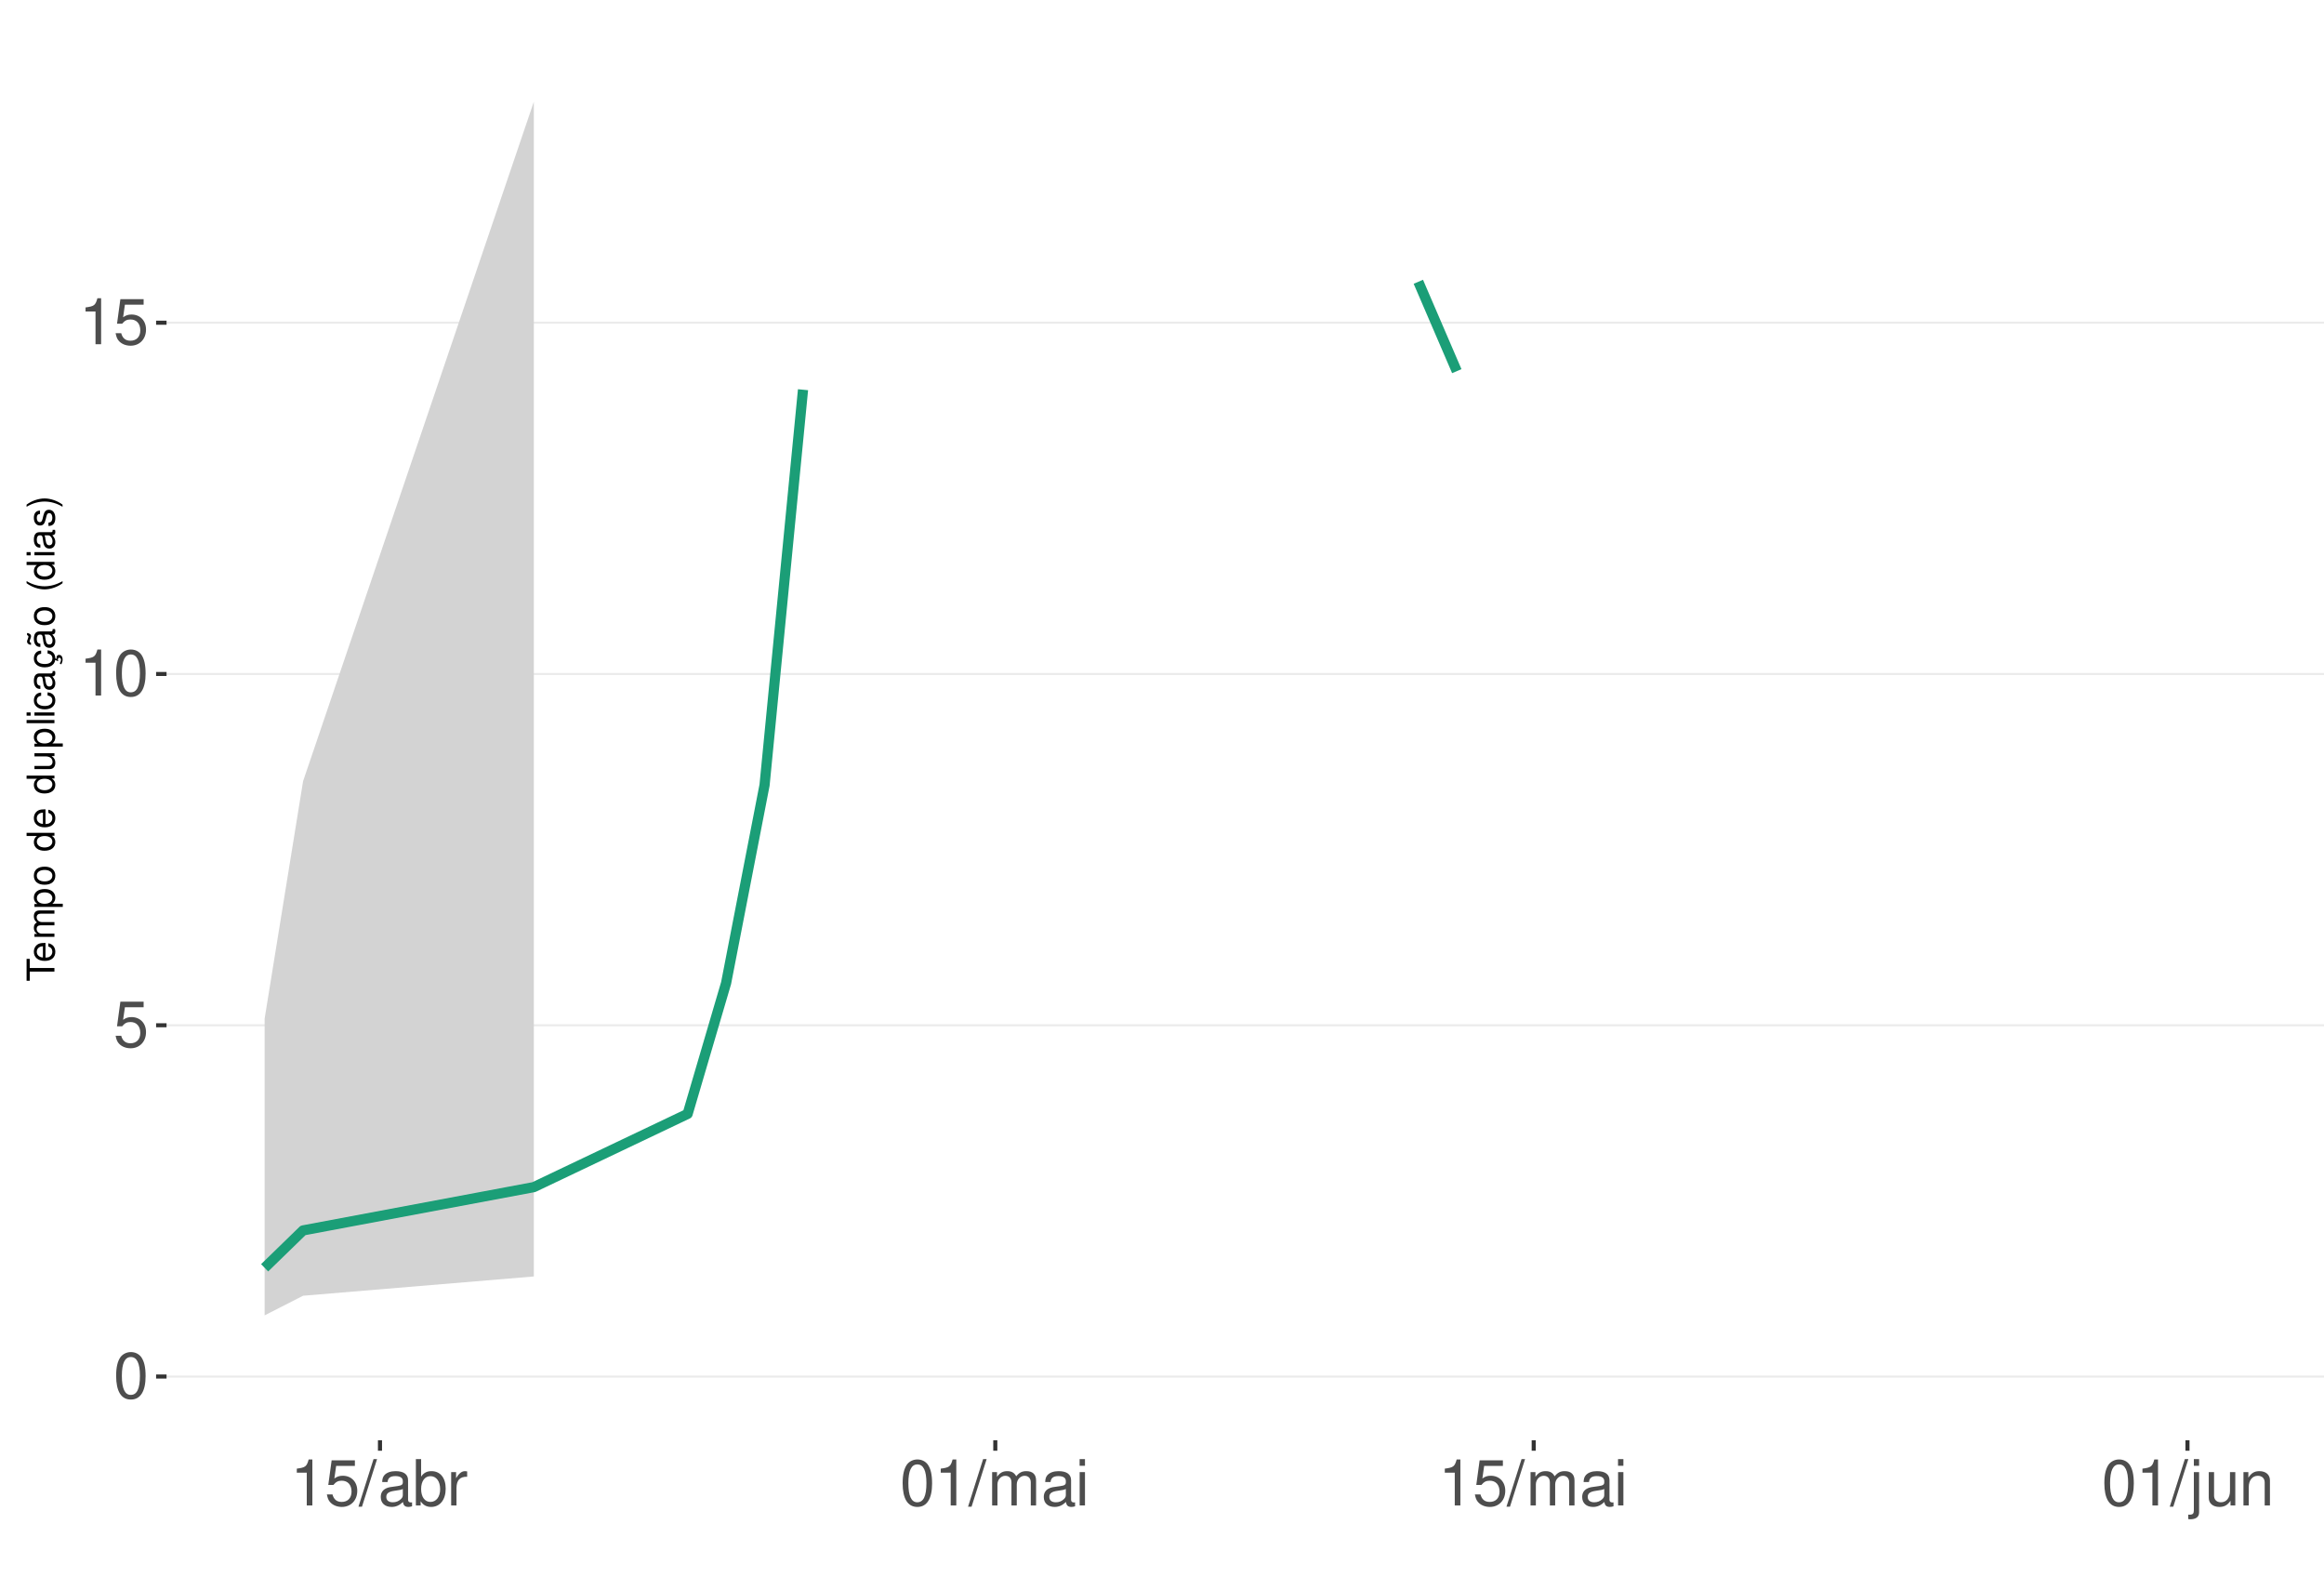
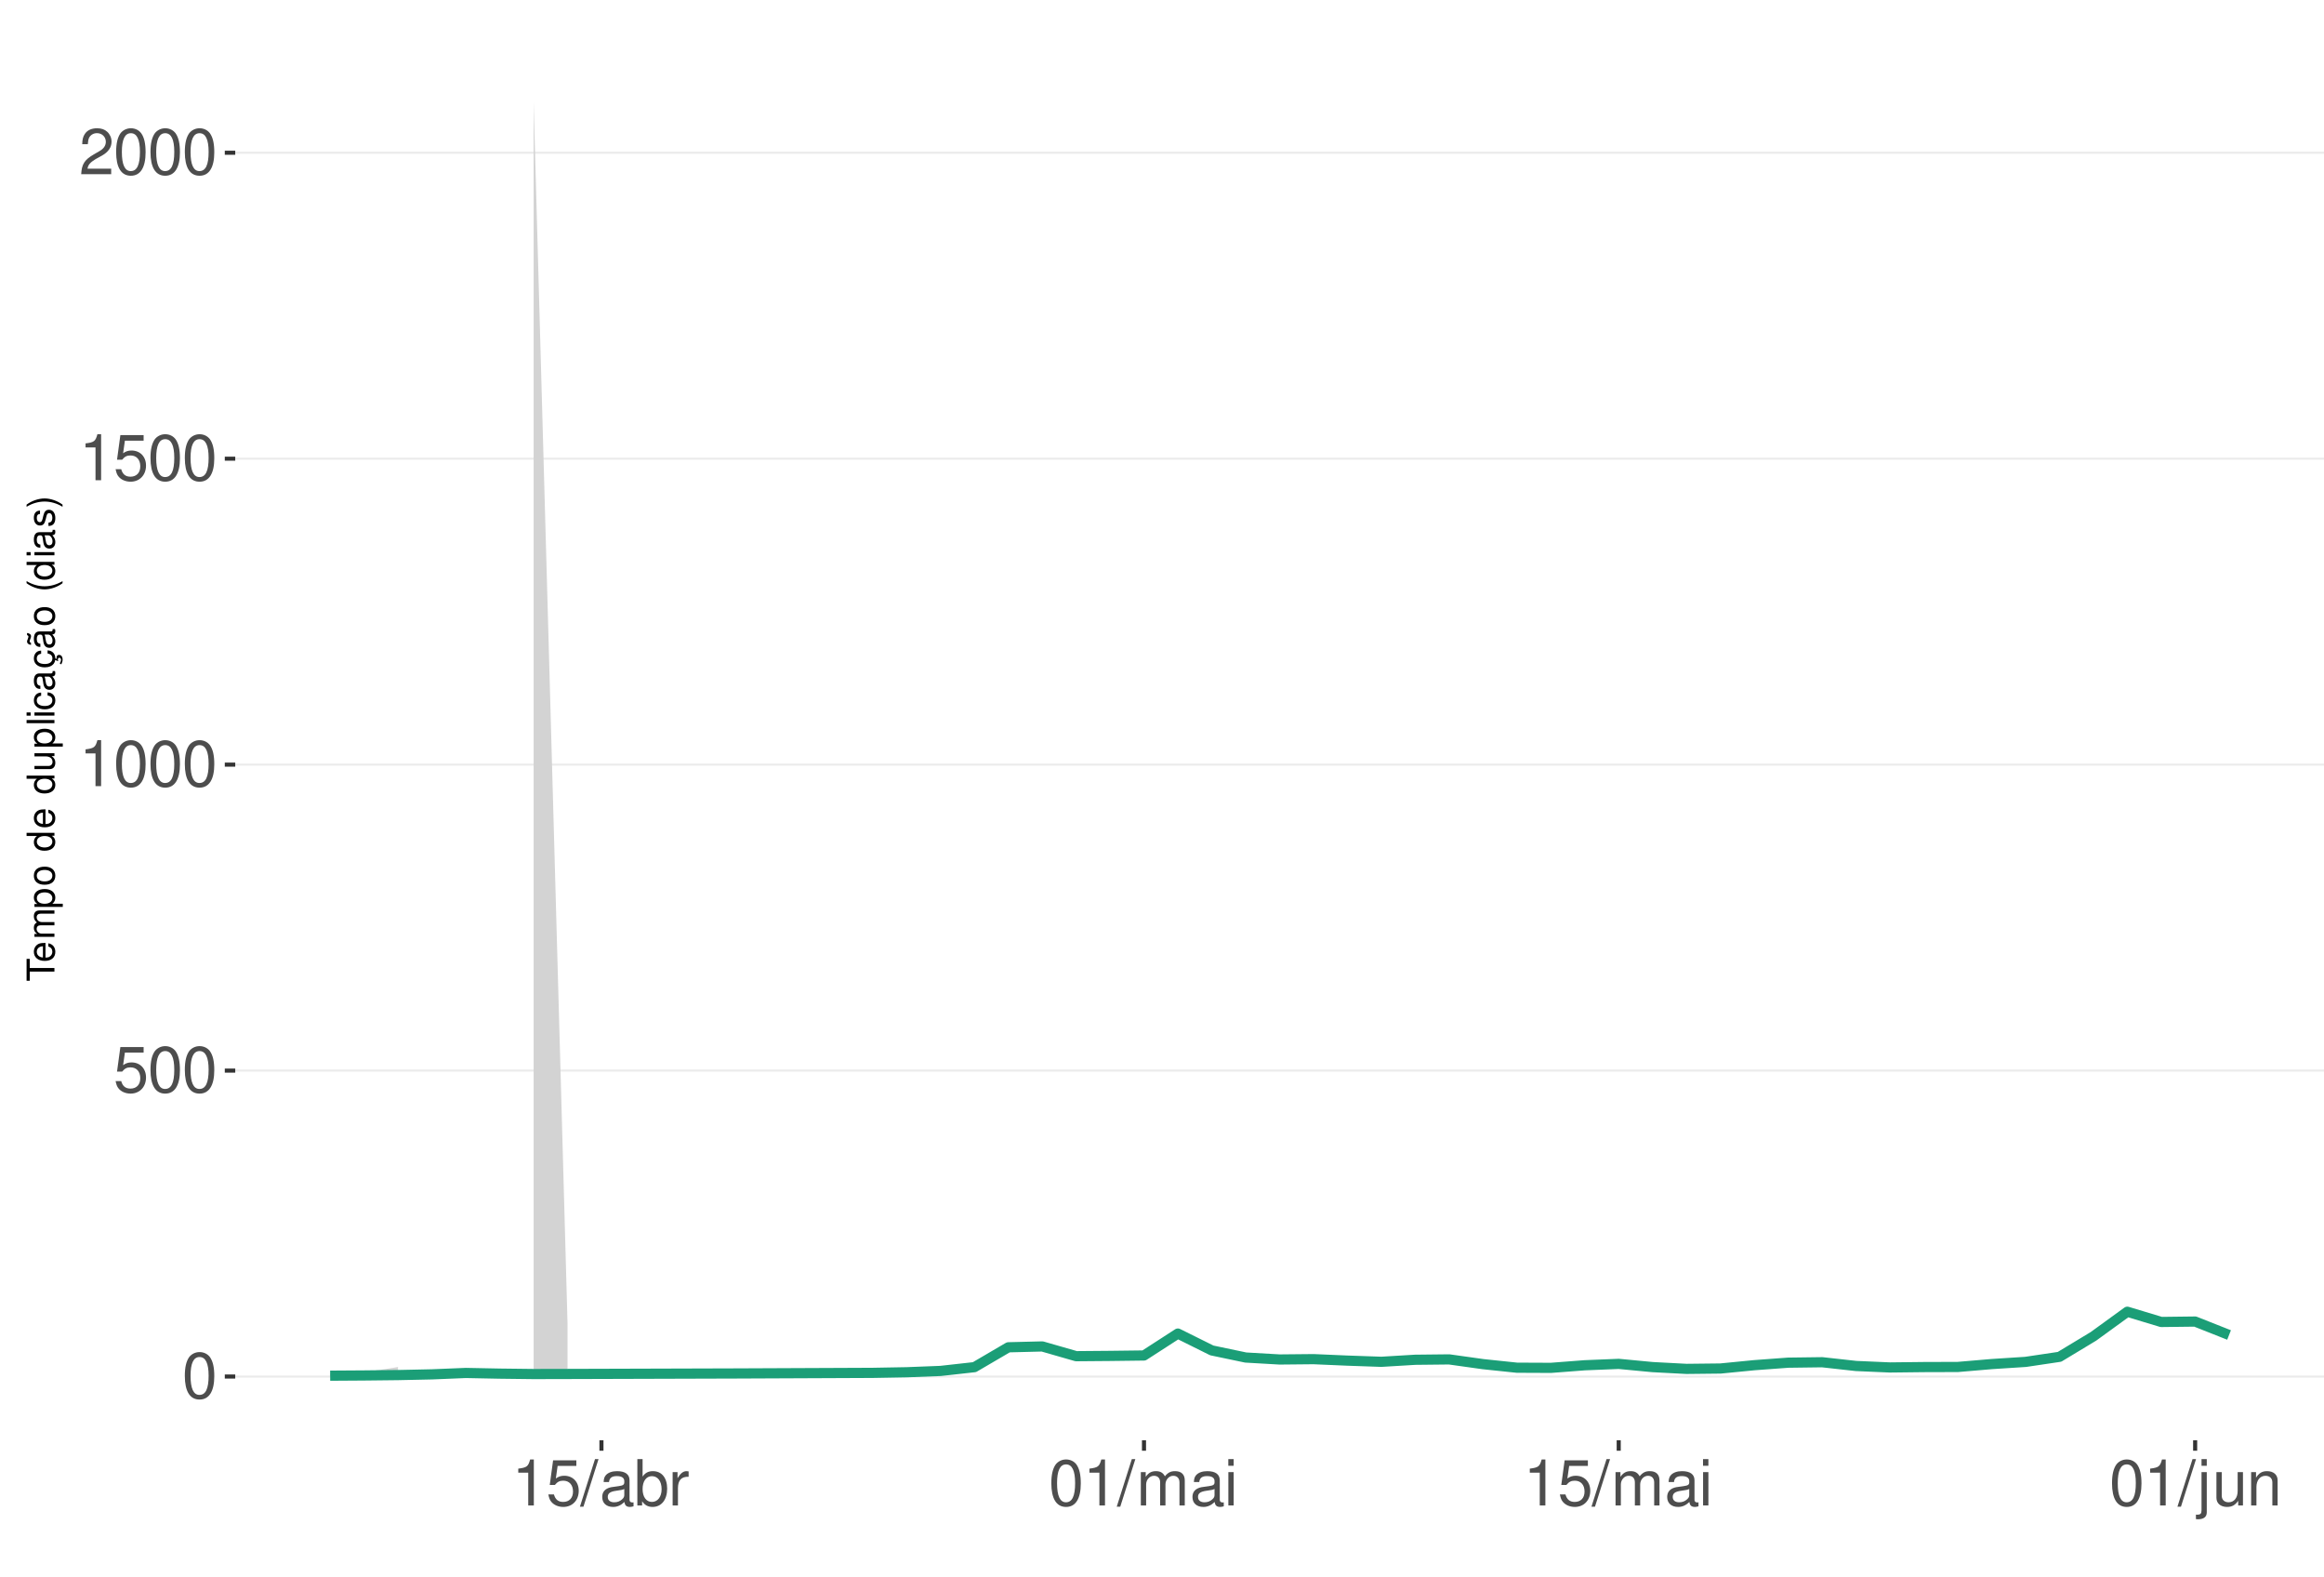
<svg xmlns="http://www.w3.org/2000/svg" xmlns:xlink="http://www.w3.org/1999/xlink" width="609pt" height="413pt" viewBox="0 0 609 413" version="1.1">
  <defs>
    <g>
      <symbol overflow="visible" id="glyph0-0">
        <path style="stroke:none;" d="" />
      </symbol>
      <symbol overflow="visible" id="glyph0-1">
        <path style="stroke:none;" d="M 4.578 -12.047 C 3.484 -12.047 2.484 -11.547 1.859 -10.734 C 1.094 -9.656 0.719 -8.062 0.719 -5.828 C 0.719 -1.766 2.047 0.391 4.578 0.391 C 7.078 0.391 8.438 -1.766 8.438 -5.734 C 8.438 -8.062 8.078 -9.625 7.297 -10.734 C 6.672 -11.562 5.703 -12.047 4.578 -12.047 Z M 4.578 -10.75 C 6.156 -10.75 6.953 -9.125 6.953 -5.859 C 6.953 -2.438 6.172 -0.828 4.547 -0.828 C 3 -0.828 2.219 -2.5 2.219 -5.812 C 2.219 -9.125 3 -10.75 4.578 -10.75 Z M 4.578 -10.75 " />
      </symbol>
      <symbol overflow="visible" id="glyph0-2">
        <path style="stroke:none;" d="M 7.922 -11.812 L 1.828 -11.812 L 0.953 -5.375 L 2.297 -5.375 C 2.984 -6.203 3.547 -6.484 4.484 -6.484 C 6.062 -6.484 7.047 -5.391 7.047 -3.641 C 7.047 -1.953 6.062 -0.922 4.469 -0.922 C 3.188 -0.922 2.406 -1.562 2.047 -2.891 L 0.578 -2.891 C 0.781 -1.938 0.953 -1.469 1.297 -1.031 C 1.969 -0.141 3.172 0.391 4.5 0.391 C 6.875 0.391 8.547 -1.344 8.547 -3.844 C 8.547 -6.172 7 -7.781 4.734 -7.781 C 3.891 -7.781 3.234 -7.562 2.547 -7.062 L 3.016 -10.359 L 7.922 -10.359 Z M 7.922 -11.812 " />
      </symbol>
      <symbol overflow="visible" id="glyph0-3">
        <path style="stroke:none;" d="M 4.312 -8.578 L 4.312 0 L 5.781 0 L 5.781 -12.047 L 4.812 -12.047 C 4.297 -10.188 3.969 -9.938 1.703 -9.641 L 1.703 -8.578 Z M 4.312 -8.578 " />
      </symbol>
      <symbol overflow="visible" id="glyph0-4">
+         <path style="stroke:none;" d="M 8.422 -1.453 L 2.219 -1.453 C 2.359 -2.453 2.891 -3.078 4.344 -3.969 L 6.016 -4.891 C 7.656 -5.812 8.516 -7.047 8.516 -8.531 C 8.516 -9.531 8.109 -10.453 7.406 -11.109 C 6.719 -11.75 5.844 -12.047 4.734 -12.047 C 3.234 -12.047 2.109 -11.516 1.469 -10.484 C 1.047 -9.844 0.859 -9.094 0.828 -7.875 L 2.297 -7.875 C 2.344 -8.688 2.453 -9.172 2.641 -9.578 C 3.031 -10.312 3.797 -10.766 4.688 -10.766 C 6.016 -10.766 7.016 -9.797 7.016 -8.5 C 7.016 -7.531 6.469 -6.703 5.406 -6.094 L 3.875 -5.203 C 1.422 -3.781 0.703 -2.641 0.562 -0.016 L 8.422 -0.016 Z M 8.422 -1.453 " />
+       </symbol>
+       <symbol overflow="visible" id="glyph0-5">
        <path style="stroke:none;" d="M 3.812 -12.141 L -0.141 0.328 L 0.781 0.328 L 4.734 -12.141 Z M 3.812 -12.141 " />
      </symbol>
-       <symbol overflow="visible" id="glyph0-5">
+       <symbol overflow="visible" id="glyph0-6">
        <path style="stroke:none;" d="M 8.906 -0.812 C 8.766 -0.781 8.688 -0.781 8.609 -0.781 C 8.125 -0.781 7.859 -1.031 7.859 -1.469 L 7.859 -6.594 C 7.859 -8.141 6.734 -8.984 4.578 -8.984 C 3.297 -8.984 2.281 -8.609 1.688 -7.969 C 1.281 -7.516 1.109 -7.016 1.078 -6.141 L 2.484 -6.141 C 2.594 -7.219 3.234 -7.688 4.531 -7.688 C 5.797 -7.688 6.484 -7.234 6.484 -6.391 L 6.484 -6.031 C 6.469 -5.438 6.156 -5.219 5.031 -5.062 C 3.062 -4.812 2.766 -4.75 2.234 -4.531 C 1.219 -4.094 0.703 -3.328 0.703 -2.203 C 0.703 -0.609 1.797 0.391 3.562 0.391 C 4.656 0.391 5.547 0 6.531 -0.906 C 6.625 0 7.062 0.391 7.969 0.391 C 8.266 0.391 8.438 0.344 8.906 0.234 Z M 6.484 -2.75 C 6.484 -2.281 6.344 -2 5.922 -1.609 C 5.359 -1.094 4.688 -0.828 3.859 -0.828 C 2.781 -0.828 2.156 -1.344 2.156 -2.234 C 2.156 -3.141 2.75 -3.609 4.25 -3.828 C 5.734 -4.031 6.016 -4.094 6.484 -4.312 Z M 6.484 -2.75 " />
      </symbol>
-       <symbol overflow="visible" id="glyph0-6">
+       <symbol overflow="visible" id="glyph0-7">
        <path style="stroke:none;" d="M 0.906 -12.141 L 0.906 0 L 2.156 0 L 2.156 -1.109 C 2.812 -0.094 3.703 0.391 4.906 0.391 C 7.219 0.391 8.719 -1.5 8.719 -4.391 C 8.719 -7.234 7.297 -8.984 4.984 -8.984 C 3.781 -8.984 2.938 -8.531 2.281 -7.547 L 2.281 -12.141 Z M 4.719 -7.672 C 6.266 -7.672 7.266 -6.328 7.266 -4.25 C 7.266 -2.266 6.234 -0.922 4.719 -0.922 C 3.234 -0.922 2.281 -2.25 2.281 -4.297 C 2.281 -6.344 3.234 -7.672 4.719 -7.672 Z M 4.719 -7.672 " />
      </symbol>
-       <symbol overflow="visible" id="glyph0-7">
+       <symbol overflow="visible" id="glyph0-8">
        <path style="stroke:none;" d="M 1.156 -8.734 L 1.156 0 L 2.547 0 L 2.547 -4.531 C 2.562 -6.625 3.438 -7.562 5.344 -7.516 L 5.344 -8.922 C 5.109 -8.969 4.984 -8.984 4.812 -8.984 C 3.922 -8.984 3.234 -8.438 2.438 -7.141 L 2.438 -8.734 Z M 1.156 -8.734 " />
      </symbol>
-       <symbol overflow="visible" id="glyph0-8">
+       <symbol overflow="visible" id="glyph0-9">
        <path style="stroke:none;" d="M 1.172 -8.734 L 1.172 0 L 2.562 0 L 2.562 -5.484 C 2.562 -6.75 3.484 -7.766 4.609 -7.766 C 5.641 -7.766 6.234 -7.125 6.234 -6.016 L 6.234 0 L 7.625 0 L 7.625 -5.484 C 7.625 -6.75 8.547 -7.766 9.672 -7.766 C 10.688 -7.766 11.297 -7.109 11.297 -6.016 L 11.297 0 L 12.688 0 L 12.688 -6.547 C 12.688 -8.109 11.797 -8.984 10.156 -8.984 C 9 -8.984 8.297 -8.625 7.484 -7.641 C 6.969 -8.578 6.266 -8.984 5.125 -8.984 C 3.969 -8.984 3.188 -8.547 2.453 -7.5 L 2.453 -8.734 Z M 1.172 -8.734 " />
      </symbol>
-       <symbol overflow="visible" id="glyph0-9">
+       <symbol overflow="visible" id="glyph0-10">
        <path style="stroke:none;" d="M 2.5 -8.734 L 1.109 -8.734 L 1.109 0 L 2.5 0 Z M 2.5 -12.141 L 1.094 -12.141 L 1.094 -10.391 L 2.5 -10.391 Z M 2.5 -12.141 " />
      </symbol>
-       <symbol overflow="visible" id="glyph0-10">
+       <symbol overflow="visible" id="glyph0-11">
        <path style="stroke:none;" d="M 1.172 -8.734 L 1.172 1.266 C 1.172 2.125 0.906 2.422 0.031 2.422 C -0.062 2.422 -0.109 2.422 -0.297 2.406 L -0.297 3.578 C -0.141 3.609 -0.047 3.625 0.172 3.625 C 1.734 3.625 2.547 3.016 2.547 1.812 L 2.547 -8.734 Z M 2.547 -12.141 L 1.172 -12.141 L 1.172 -10.391 L 2.547 -10.391 Z M 2.547 -12.141 " />
      </symbol>
-       <symbol overflow="visible" id="glyph0-11">
+       <symbol overflow="visible" id="glyph0-12">
        <path style="stroke:none;" d="M 8.031 0 L 8.031 -8.734 L 6.641 -8.734 L 6.641 -3.781 C 6.641 -2 5.719 -0.828 4.266 -0.828 C 3.172 -0.828 2.469 -1.5 2.469 -2.547 L 2.469 -8.734 L 1.078 -8.734 L 1.078 -2 C 1.078 -0.547 2.172 0.391 3.859 0.391 C 5.141 0.391 5.969 -0.062 6.781 -1.219 L 6.781 0 Z M 8.031 0 " />
      </symbol>
-       <symbol overflow="visible" id="glyph0-12">
+       <symbol overflow="visible" id="glyph0-13">
        <path style="stroke:none;" d="M 1.172 -8.734 L 1.172 0 L 2.562 0 L 2.562 -4.812 C 2.562 -6.594 3.5 -7.766 4.938 -7.766 C 6.031 -7.766 6.734 -7.094 6.734 -6.047 L 6.734 0 L 8.109 0 L 8.109 -6.594 C 8.109 -8.047 7.031 -8.984 5.344 -8.984 C 4.047 -8.984 3.219 -8.484 2.453 -7.266 L 2.453 -8.734 Z M 1.172 -8.734 " />
      </symbol>
      <symbol overflow="visible" id="glyph1-0">
        <path style="stroke:none;" d="" />
      </symbol>
      <symbol overflow="visible" id="glyph1-1">
        <path style="stroke:none;" d="M -6.469 -3.547 L -6.469 -5.938 L -7.297 -5.938 L -7.297 -0.203 L -6.469 -0.203 L -6.469 -2.609 L 0 -2.609 L 0 -3.547 Z M -6.469 -3.547 " />
      </symbol>
      <symbol overflow="visible" id="glyph1-2">
        <path style="stroke:none;" d="M -2.344 -5.125 C -3.141 -5.125 -3.625 -5.062 -4.016 -4.922 C -4.875 -4.578 -5.391 -3.781 -5.391 -2.797 C -5.391 -1.344 -4.281 -0.406 -2.547 -0.406 C -0.812 -0.406 0.234 -1.297 0.234 -2.781 C 0.234 -3.984 -0.453 -4.812 -1.594 -5.016 L -1.594 -4.188 C -0.906 -3.953 -0.547 -3.484 -0.547 -2.812 C -0.547 -2.281 -0.781 -1.828 -1.219 -1.547 C -1.516 -1.344 -1.812 -1.281 -2.344 -1.266 Z M -3.016 -1.297 C -3.984 -1.359 -4.625 -1.953 -4.625 -2.797 C -4.625 -3.641 -3.953 -4.234 -3.016 -4.234 Z M -3.016 -1.297 " />
      </symbol>
      <symbol overflow="visible" id="glyph1-3">
        <path style="stroke:none;" d="M -5.234 -0.703 L 0 -0.703 L 0 -1.547 L -3.297 -1.547 C -4.047 -1.547 -4.656 -2.094 -4.656 -2.766 C -4.656 -3.391 -4.281 -3.734 -3.609 -3.734 L 0 -3.734 L 0 -4.578 L -3.297 -4.578 C -4.047 -4.578 -4.656 -5.125 -4.656 -5.812 C -4.656 -6.422 -4.266 -6.781 -3.609 -6.781 L 0 -6.781 L 0 -7.625 L -3.938 -7.625 C -4.875 -7.625 -5.391 -7.078 -5.391 -6.094 C -5.391 -5.406 -5.188 -4.984 -4.594 -4.484 C -5.156 -4.188 -5.391 -3.766 -5.391 -3.078 C -5.391 -2.375 -5.125 -1.906 -4.5 -1.469 L -5.234 -1.469 Z M -5.234 -0.703 " />
      </symbol>
      <symbol overflow="visible" id="glyph1-4">
        <path style="stroke:none;" d="M 2.188 -0.547 L 2.188 -1.375 L -0.547 -1.375 C -0.016 -1.812 0.234 -2.312 0.234 -2.984 C 0.234 -4.344 -0.859 -5.234 -2.531 -5.234 C -4.297 -5.234 -5.391 -4.375 -5.391 -2.984 C -5.391 -2.266 -5.062 -1.703 -4.453 -1.312 L -5.234 -1.312 L -5.234 -0.547 Z M -4.609 -2.844 C -4.609 -3.766 -3.797 -4.359 -2.547 -4.359 C -1.359 -4.359 -0.547 -3.75 -0.547 -2.844 C -0.547 -1.953 -1.344 -1.375 -2.578 -1.375 C -3.812 -1.375 -4.609 -1.953 -4.609 -2.844 Z M -4.609 -2.844 " />
      </symbol>
      <symbol overflow="visible" id="glyph1-5">
        <path style="stroke:none;" d="M -5.391 -2.719 C -5.391 -1.234 -4.344 -0.359 -2.578 -0.359 C -0.812 -0.359 0.234 -1.234 0.234 -2.734 C 0.234 -4.203 -0.812 -5.094 -2.547 -5.094 C -4.359 -5.094 -5.391 -4.234 -5.391 -2.719 Z M -4.625 -2.734 C -4.625 -3.672 -3.844 -4.234 -2.547 -4.234 C -1.312 -4.234 -0.547 -3.656 -0.547 -2.734 C -0.547 -1.797 -1.312 -1.234 -2.578 -1.234 C -3.844 -1.234 -4.625 -1.797 -4.625 -2.734 Z M -4.625 -2.734 " />
      </symbol>
      <symbol overflow="visible" id="glyph1-6">
        <path style="stroke:none;" d="" />
      </symbol>
      <symbol overflow="visible" id="glyph1-7">
        <path style="stroke:none;" d="M -7.297 -4.953 L -7.297 -4.125 L -4.578 -4.125 C -5.109 -3.766 -5.391 -3.203 -5.391 -2.516 C -5.391 -1.156 -4.297 -0.266 -2.625 -0.266 C -0.859 -0.266 0.234 -1.125 0.234 -2.547 C 0.234 -3.266 -0.047 -3.766 -0.688 -4.203 L 0 -4.203 L 0 -4.953 Z M -4.609 -2.656 C -4.609 -3.547 -3.812 -4.125 -2.562 -4.125 C -1.344 -4.125 -0.547 -3.547 -0.547 -2.656 C -0.547 -1.734 -1.359 -1.125 -2.578 -1.125 C -3.797 -1.125 -4.609 -1.734 -4.609 -2.656 Z M -4.609 -2.656 " />
      </symbol>
      <symbol overflow="visible" id="glyph1-8">
        <path style="stroke:none;" d="M 0 -4.812 L -5.234 -4.812 L -5.234 -3.984 L -2.266 -3.984 C -1.203 -3.984 -0.5 -3.438 -0.5 -2.562 C -0.5 -1.906 -0.906 -1.484 -1.531 -1.484 L -5.234 -1.484 L -5.234 -0.656 L -1.203 -0.656 C -0.328 -0.656 0.234 -1.297 0.234 -2.312 C 0.234 -3.094 -0.047 -3.578 -0.734 -4.062 L 0 -4.062 Z M 0 -4.812 " />
      </symbol>
      <symbol overflow="visible" id="glyph1-9">
        <path style="stroke:none;" d="M -7.297 -1.516 L -7.297 -0.688 L 0 -0.688 L 0 -1.516 Z M -7.297 -1.516 " />
      </symbol>
      <symbol overflow="visible" id="glyph1-10">
        <path style="stroke:none;" d="M -5.234 -1.5 L -5.234 -0.672 L 0 -0.672 L 0 -1.5 Z M -7.297 -1.5 L -7.297 -0.656 L -6.234 -0.656 L -6.234 -1.5 Z M -7.297 -1.5 " />
      </symbol>
      <symbol overflow="visible" id="glyph1-11">
        <path style="stroke:none;" d="M -3.484 -4.703 C -3.984 -4.672 -4.312 -4.562 -4.609 -4.359 C -5.094 -4 -5.391 -3.375 -5.391 -2.641 C -5.391 -1.219 -4.266 -0.312 -2.531 -0.312 C -0.844 -0.312 0.234 -1.203 0.234 -2.625 C 0.234 -3.875 -0.516 -4.672 -1.797 -4.766 L -1.797 -3.938 C -0.953 -3.797 -0.547 -3.359 -0.547 -2.656 C -0.547 -1.734 -1.297 -1.188 -2.531 -1.188 C -3.844 -1.188 -4.625 -1.719 -4.625 -2.625 C -4.625 -3.328 -4.203 -3.766 -3.484 -3.875 Z M -3.484 -4.703 " />
      </symbol>
      <symbol overflow="visible" id="glyph1-12">
        <path style="stroke:none;" d="M -0.484 -5.344 C -0.469 -5.266 -0.469 -5.219 -0.469 -5.172 C -0.469 -4.875 -0.625 -4.719 -0.875 -4.719 L -3.953 -4.719 C -4.891 -4.719 -5.391 -4.047 -5.391 -2.75 C -5.391 -1.984 -5.172 -1.375 -4.781 -1.016 C -4.516 -0.766 -4.203 -0.672 -3.688 -0.656 L -3.688 -1.484 C -4.328 -1.562 -4.625 -1.938 -4.625 -2.719 C -4.625 -3.484 -4.344 -3.891 -3.844 -3.891 L -3.625 -3.891 C -3.266 -3.875 -3.125 -3.703 -3.047 -3.016 C -2.891 -1.844 -2.844 -1.656 -2.719 -1.344 C -2.453 -0.734 -2 -0.422 -1.312 -0.422 C -0.375 -0.422 0.234 -1.078 0.234 -2.141 C 0.234 -2.797 0 -3.328 -0.547 -3.922 C 0 -3.984 0.234 -4.234 0.234 -4.781 C 0.234 -4.953 0.203 -5.062 0.141 -5.344 Z M -1.656 -3.891 C -1.375 -3.891 -1.203 -3.812 -0.969 -3.562 C -0.656 -3.219 -0.5 -2.812 -0.5 -2.312 C -0.5 -1.672 -0.812 -1.297 -1.344 -1.297 C -1.891 -1.297 -2.172 -1.656 -2.297 -2.547 C -2.422 -3.438 -2.453 -3.609 -2.594 -3.891 Z M -1.656 -3.891 " />
      </symbol>
      <symbol overflow="visible" id="glyph1-13">
        <path style="stroke:none;" d="M 0.234 -2.641 C 0.234 -3.875 -0.547 -4.703 -1.797 -4.766 L -1.797 -3.938 C -0.953 -3.797 -0.531 -3.359 -0.531 -2.656 C -0.531 -1.734 -1.281 -1.188 -2.516 -1.188 C -3.844 -1.188 -4.625 -1.719 -4.625 -2.625 C -4.625 -3.328 -4.203 -3.766 -3.484 -3.875 L -3.484 -4.703 C -3.984 -4.672 -4.312 -4.562 -4.609 -4.359 C -5.094 -4 -5.391 -3.375 -5.391 -2.641 C -5.391 -1.219 -4.266 -0.312 -2.531 -0.312 C -1.469 -0.312 -0.625 -0.672 -0.156 -1.312 C 0.047 -1.594 0.125 -1.812 0.203 -2.25 L 0.922 -1.938 L 0.984 -2.062 C 0.938 -2.188 0.906 -2.25 0.906 -2.375 C 0.906 -2.656 1.047 -2.828 1.281 -2.828 C 1.547 -2.828 1.734 -2.594 1.734 -2.297 C 1.734 -2.031 1.672 -1.844 1.438 -1.406 L 1.406 -1.312 L 1.812 -1.094 C 2.078 -1.75 2.141 -1.953 2.141 -2.344 C 2.141 -3.109 1.781 -3.578 1.203 -3.578 C 0.781 -3.578 0.547 -3.297 0.547 -2.797 C 0.547 -2.703 0.547 -2.641 0.562 -2.516 Z M 0.234 -2.641 " />
      </symbol>
      <symbol overflow="visible" id="glyph1-14">
        <path style="stroke:none;" d="M -0.484 -5.344 C -0.469 -5.266 -0.469 -5.219 -0.469 -5.172 C -0.469 -4.875 -0.625 -4.719 -0.875 -4.719 L -3.953 -4.719 C -4.891 -4.719 -5.391 -4.047 -5.391 -2.75 C -5.391 -1.984 -5.172 -1.375 -4.781 -1.016 C -4.516 -0.766 -4.203 -0.672 -3.688 -0.656 L -3.688 -1.484 C -4.328 -1.562 -4.625 -1.938 -4.625 -2.719 C -4.625 -3.484 -4.344 -3.891 -3.844 -3.891 L -3.625 -3.891 C -3.266 -3.875 -3.125 -3.703 -3.047 -3.016 C -2.891 -1.844 -2.844 -1.656 -2.719 -1.344 C -2.453 -0.734 -2 -0.422 -1.312 -0.422 C -0.375 -0.422 0.234 -1.078 0.234 -2.141 C 0.234 -2.797 0 -3.328 -0.547 -3.922 C 0 -3.984 0.234 -4.234 0.234 -4.781 C 0.234 -4.953 0.203 -5.062 0.141 -5.344 Z M -1.656 -3.891 C -1.375 -3.891 -1.203 -3.812 -0.969 -3.562 C -0.656 -3.219 -0.5 -2.812 -0.5 -2.312 C -0.5 -1.672 -0.812 -1.297 -1.344 -1.297 C -1.891 -1.297 -2.172 -1.656 -2.297 -2.547 C -2.422 -3.438 -2.453 -3.609 -2.594 -3.891 Z M -7.172 -3.75 C -6.922 -3.672 -6.812 -3.547 -6.812 -3.375 C -6.812 -3.25 -6.875 -2.984 -6.984 -2.734 C -7.156 -2.312 -7.172 -2.25 -7.172 -2.047 C -7.172 -1.594 -6.797 -1.297 -6.141 -1.188 L -6.141 -1.766 C -6.375 -1.812 -6.5 -1.938 -6.5 -2.094 C -6.5 -2.203 -6.469 -2.344 -6.375 -2.578 C -6.156 -3.156 -6.125 -3.234 -6.125 -3.438 C -6.125 -3.922 -6.484 -4.219 -7.172 -4.312 Z M -7.172 -3.75 " />
      </symbol>
      <symbol overflow="visible" id="glyph1-15">
        <path style="stroke:none;" d="M -7.297 -2.359 C -5.984 -1.359 -4.156 -0.734 -2.594 -0.734 C -1.016 -0.734 0.812 -1.359 2.125 -2.359 L 2.125 -2.906 C 0.688 -2.031 -0.984 -1.547 -2.594 -1.547 C -4.188 -1.547 -5.875 -2.031 -7.297 -2.906 Z M -7.297 -2.359 " />
      </symbol>
      <symbol overflow="visible" id="glyph1-16">
        <path style="stroke:none;" d="M -3.781 -4.375 C -4.812 -4.375 -5.391 -3.688 -5.391 -2.484 C -5.391 -1.266 -4.766 -0.469 -3.797 -0.469 C -2.969 -0.469 -2.578 -0.891 -2.281 -2.125 L -2.094 -2.906 C -1.953 -3.484 -1.734 -3.719 -1.375 -3.719 C -0.875 -3.719 -0.547 -3.234 -0.547 -2.5 C -0.547 -2.047 -0.672 -1.672 -0.891 -1.453 C -1.047 -1.328 -1.188 -1.266 -1.562 -1.219 L -1.562 -0.344 C -0.344 -0.375 0.234 -1.062 0.234 -2.438 C 0.234 -3.75 -0.422 -4.594 -1.438 -4.594 C -2.203 -4.594 -2.641 -4.156 -2.891 -3.109 L -3.078 -2.312 C -3.234 -1.625 -3.453 -1.344 -3.828 -1.344 C -4.312 -1.344 -4.625 -1.766 -4.625 -2.453 C -4.625 -3.125 -4.328 -3.484 -3.781 -3.5 Z M -3.781 -4.375 " />
      </symbol>
      <symbol overflow="visible" id="glyph1-17">
        <path style="stroke:none;" d="M 2.125 -0.938 C 0.812 -1.938 -1.016 -2.562 -2.578 -2.562 C -4.156 -2.562 -5.984 -1.938 -7.297 -0.938 L -7.297 -0.375 C -5.859 -1.266 -4.188 -1.75 -2.578 -1.75 C -0.984 -1.75 0.703 -1.266 2.125 -0.375 Z M 2.125 -0.938 " />
      </symbol>
    </g>
    <clipPath id="clip1">
-       <path d="M 43.645 9.961 L 609 9.961 L 609 377.328 L 43.645 377.328 Z M 43.645 9.961 " />
+       <path d="M 61.645 9.961 L 609 9.961 L 609 377.328 L 61.645 377.328 Z M 61.645 9.961 " />
    </clipPath>
    <clipPath id="clip2">
-       <path d="M 43.645 360 L 609 360 L 609 361 L 43.645 361 Z M 43.645 360 " />
+       <path d="M 61.645 360 L 609 360 L 609 361 L 61.645 361 Z M 61.645 360 " />
    </clipPath>
    <clipPath id="clip3">
-       <path d="M 43.645 268 L 609 268 L 609 269 L 43.645 269 Z M 43.645 268 " />
+       <path d="M 61.645 280 L 609 280 L 609 281 L 61.645 281 Z M 61.645 280 " />
    </clipPath>
    <clipPath id="clip4">
-       <path d="M 43.645 176 L 609 176 L 609 177 L 43.645 177 Z M 43.645 176 " />
+       <path d="M 61.645 200 L 609 200 L 609 201 L 61.645 201 Z M 61.645 200 " />
    </clipPath>
    <clipPath id="clip5">
-       <path d="M 43.645 84 L 609 84 L 609 85 L 43.645 85 Z M 43.645 84 " />
+       <path d="M 61.645 119 L 609 119 L 609 121 L 61.645 121 Z M 61.645 119 " />
+     </clipPath>
+     <clipPath id="clip6">
+       <path d="M 61.645 39 L 609 39 L 609 41 L 61.645 41 Z M 61.645 39 " />
    </clipPath>
  </defs>
  <g id="surface276">
    <rect x="0" y="0" width="609" height="413" style="fill:rgb(100%,100%,100%);fill-opacity:1;stroke:none;" />
    <rect x="0" y="0" width="609" height="413" style="fill:rgb(100%,100%,100%);fill-opacity:1;stroke:none;" />
    <path style="fill:none;stroke-width:1.067;stroke-linecap:round;stroke-linejoin:round;stroke:rgb(100%,100%,100%);stroke-opacity:1;stroke-miterlimit:10;" d="M 0 413 L 609 413 L 609 0 L 0 0 Z M 0 413 " />
    <g clip-path="url(#clip1)" clip-rule="nonzero">
-       <path style=" stroke:none;fill-rule:nonzero;fill:rgb(100%,100%,100%);fill-opacity:1;" d="M 43.645 377.328 L 609 377.328 L 609 9.961 L 43.645 9.961 Z M 43.645 377.328 " />
+       <path style=" stroke:none;fill-rule:nonzero;fill:rgb(100%,100%,100%);fill-opacity:1;" d="M 61.645 377.328 L 609 377.328 L 609 9.961 L 61.645 9.961 Z M 61.645 377.328 " />
    </g>
    <g clip-path="url(#clip2)" clip-rule="nonzero">
-       <path style="fill:none;stroke-width:0.533;stroke-linecap:butt;stroke-linejoin:round;stroke:rgb(92.157%,92.157%,92.157%);stroke-opacity:1;stroke-miterlimit:10;" d="M 43.645 360.629 L 609 360.629 " />
+       <path style="fill:none;stroke-width:0.533;stroke-linecap:butt;stroke-linejoin:round;stroke:rgb(92.157%,92.157%,92.157%);stroke-opacity:1;stroke-miterlimit:10;" d="M 61.645 360.629 L 609 360.629 " />
    </g>
    <g clip-path="url(#clip3)" clip-rule="nonzero">
-       <path style="fill:none;stroke-width:0.533;stroke-linecap:butt;stroke-linejoin:round;stroke:rgb(92.157%,92.157%,92.157%);stroke-opacity:1;stroke-miterlimit:10;" d="M 43.645 268.602 L 609 268.602 " />
+       <path style="fill:none;stroke-width:0.533;stroke-linecap:butt;stroke-linejoin:round;stroke:rgb(92.157%,92.157%,92.157%);stroke-opacity:1;stroke-miterlimit:10;" d="M 61.645 280.477 L 609 280.477 " />
    </g>
    <g clip-path="url(#clip4)" clip-rule="nonzero">
-       <path style="fill:none;stroke-width:0.533;stroke-linecap:butt;stroke-linejoin:round;stroke:rgb(92.157%,92.157%,92.157%);stroke-opacity:1;stroke-miterlimit:10;" d="M 43.645 176.57 L 609 176.57 " />
+       <path style="fill:none;stroke-width:0.533;stroke-linecap:butt;stroke-linejoin:round;stroke:rgb(92.157%,92.157%,92.157%);stroke-opacity:1;stroke-miterlimit:10;" d="M 61.645 200.32 L 609 200.32 " />
    </g>
    <g clip-path="url(#clip5)" clip-rule="nonzero">
-       <path style="fill:none;stroke-width:0.533;stroke-linecap:butt;stroke-linejoin:round;stroke:rgb(92.157%,92.157%,92.157%);stroke-opacity:1;stroke-miterlimit:10;" d="M 43.645 84.543 L 609 84.543 " />
-     </g>
-     <path style=" stroke:none;fill-rule:nonzero;fill:rgb(82.745%,82.745%,82.745%);fill-opacity:1;" d="M 69.344 266.871 L 79.422 204.656 L 139.887 26.66 L 139.887 334.41 L 79.422 339.461 L 69.344 344.605 Z M 69.344 266.871 " />
-     <path style="fill:none;stroke-width:2.667;stroke-linecap:butt;stroke-linejoin:round;stroke:rgb(10.588%,61.961%,46.667%);stroke-opacity:1;stroke-miterlimit:10;" d="M 69.344 332.141 L 79.422 322.344 L 139.887 311.004 L 180.195 291.816 L 190.273 257.547 L 200.352 205.668 L 210.43 102.098 " />
-     <path style="fill:none;stroke-width:2.667;stroke-linecap:butt;stroke-linejoin:round;stroke:rgb(10.588%,61.961%,46.667%);stroke-opacity:1;stroke-miterlimit:10;" d="M 371.672 73.82 L 381.75 97.234 " />
-     <g style="fill:rgb(30.196%,30.196%,30.196%);fill-opacity:1;">
-       <use xlink:href="#glyph0-1" x="29.715" y="366.267" />
-     </g>
-     <g style="fill:rgb(30.196%,30.196%,30.196%);fill-opacity:1;">
-       <use xlink:href="#glyph0-2" x="29.715" y="274.239" />
-     </g>
-     <g style="fill:rgb(30.196%,30.196%,30.196%);fill-opacity:1;">
-       <use xlink:href="#glyph0-3" x="20.715" y="182.208" />
-       <use xlink:href="#glyph0-1" x="29.715" y="182.208" />
-     </g>
-     <g style="fill:rgb(30.196%,30.196%,30.196%);fill-opacity:1;">
-       <use xlink:href="#glyph0-3" x="20.715" y="90.181" />
-       <use xlink:href="#glyph0-2" x="29.715" y="90.181" />
-     </g>
-     <path style="fill:none;stroke-width:1.067;stroke-linecap:butt;stroke-linejoin:round;stroke:rgb(20%,20%,20%);stroke-opacity:1;stroke-miterlimit:10;" d="M 40.906 360.629 L 43.645 360.629 " />
-     <path style="fill:none;stroke-width:1.067;stroke-linecap:butt;stroke-linejoin:round;stroke:rgb(20%,20%,20%);stroke-opacity:1;stroke-miterlimit:10;" d="M 40.906 268.602 L 43.645 268.602 " />
-     <path style="fill:none;stroke-width:1.067;stroke-linecap:butt;stroke-linejoin:round;stroke:rgb(20%,20%,20%);stroke-opacity:1;stroke-miterlimit:10;" d="M 40.906 176.57 L 43.645 176.57 " />
-     <path style="fill:none;stroke-width:1.067;stroke-linecap:butt;stroke-linejoin:round;stroke:rgb(20%,20%,20%);stroke-opacity:1;stroke-miterlimit:10;" d="M 40.906 84.543 L 43.645 84.543 " />
-     <path style="fill:none;stroke-width:1.067;stroke-linecap:butt;stroke-linejoin:round;stroke:rgb(20%,20%,20%);stroke-opacity:1;stroke-miterlimit:10;" d="M 99.574 380.07 L 99.574 377.328 " />
-     <path style="fill:none;stroke-width:1.067;stroke-linecap:butt;stroke-linejoin:round;stroke:rgb(20%,20%,20%);stroke-opacity:1;stroke-miterlimit:10;" d="M 260.816 380.07 L 260.816 377.328 " />
-     <path style="fill:none;stroke-width:1.067;stroke-linecap:butt;stroke-linejoin:round;stroke:rgb(20%,20%,20%);stroke-opacity:1;stroke-miterlimit:10;" d="M 401.906 380.07 L 401.906 377.328 " />
-     <path style="fill:none;stroke-width:1.067;stroke-linecap:butt;stroke-linejoin:round;stroke:rgb(20%,20%,20%);stroke-opacity:1;stroke-miterlimit:10;" d="M 573.223 380.07 L 573.223 377.328 " />
-     <g style="fill:rgb(30.196%,30.196%,30.196%);fill-opacity:1;">
-       <use xlink:href="#glyph0-3" x="76.074" y="394.399" />
-       <use xlink:href="#glyph0-2" x="85.074" y="394.399" />
-       <use xlink:href="#glyph0-4" x="94.074" y="394.399" />
-       <use xlink:href="#glyph0-5" x="99.074" y="394.399" />
-       <use xlink:href="#glyph0-6" x="108.074" y="394.399" />
-       <use xlink:href="#glyph0-7" x="117.074" y="394.399" />
-     </g>
-     <g style="fill:rgb(30.196%,30.196%,30.196%);fill-opacity:1;">
-       <use xlink:href="#glyph0-1" x="235.816" y="394.399" />
-       <use xlink:href="#glyph0-3" x="244.816" y="394.399" />
-       <use xlink:href="#glyph0-4" x="253.816" y="394.399" />
-       <use xlink:href="#glyph0-8" x="258.816" y="394.399" />
-       <use xlink:href="#glyph0-5" x="272.816" y="394.399" />
-       <use xlink:href="#glyph0-9" x="281.816" y="394.399" />
-     </g>
-     <g style="fill:rgb(30.196%,30.196%,30.196%);fill-opacity:1;">
-       <use xlink:href="#glyph0-3" x="376.906" y="394.399" />
-       <use xlink:href="#glyph0-2" x="385.906" y="394.399" />
-       <use xlink:href="#glyph0-4" x="394.906" y="394.399" />
-       <use xlink:href="#glyph0-8" x="399.906" y="394.399" />
-       <use xlink:href="#glyph0-5" x="413.906" y="394.399" />
-       <use xlink:href="#glyph0-9" x="422.906" y="394.399" />
-     </g>
-     <g style="fill:rgb(30.196%,30.196%,30.196%);fill-opacity:1;">
-       <use xlink:href="#glyph0-1" x="550.723" y="394.399" />
-       <use xlink:href="#glyph0-3" x="559.723" y="394.399" />
-       <use xlink:href="#glyph0-4" x="568.723" y="394.399" />
-       <use xlink:href="#glyph0-10" x="573.723" y="394.399" />
-       <use xlink:href="#glyph0-11" x="577.723" y="394.399" />
-       <use xlink:href="#glyph0-12" x="586.723" y="394.399" />
+       <path style="fill:none;stroke-width:0.533;stroke-linecap:butt;stroke-linejoin:round;stroke:rgb(92.157%,92.157%,92.157%);stroke-opacity:1;stroke-miterlimit:10;" d="M 61.645 120.168 L 609 120.168 " />
+     </g>
+     <g clip-path="url(#clip6)" clip-rule="nonzero">
+       <path style="fill:none;stroke-width:0.533;stroke-linecap:butt;stroke-linejoin:round;stroke:rgb(92.157%,92.157%,92.157%);stroke-opacity:1;stroke-miterlimit:10;" d="M 61.645 40.012 L 609 40.012 " />
+     </g>
+     <path style=" stroke:none;fill-rule:nonzero;fill:rgb(82.745%,82.745%,82.745%);fill-opacity:1;" d="M 86.523 359.789 L 95.41 359.531 L 104.297 358.141 L 104.297 360.43 L 95.41 360.473 L 86.523 360.508 Z M 86.523 359.789 " />
+     <path style=" stroke:none;fill-rule:nonzero;fill:rgb(82.745%,82.745%,82.745%);fill-opacity:1;" d="M 139.84 26.66 L 148.723 346.82 L 148.723 360.289 L 139.84 360.305 Z M 139.84 26.66 " />
+     <path style="fill:none;stroke-width:2.667;stroke-linecap:butt;stroke-linejoin:round;stroke:rgb(10.588%,61.961%,46.667%);stroke-opacity:1;stroke-miterlimit:10;" d="M 86.523 360.402 L 95.41 360.344 L 104.297 360.246 L 113.184 360.055 L 122.066 359.691 L 130.953 359.867 L 139.84 359.973 L 148.723 359.953 L 193.152 359.82 L 228.695 359.664 L 237.582 359.504 L 246.465 359.16 L 255.352 358.168 L 264.238 352.965 L 273.125 352.742 L 282.008 355.297 L 290.895 355.223 L 299.781 355.113 L 308.664 349.371 L 317.551 353.785 L 326.438 355.648 L 335.324 356.16 L 344.207 356.074 L 353.094 356.457 L 361.98 356.766 L 370.863 356.234 L 379.75 356.137 L 388.637 357.383 L 397.523 358.316 L 406.406 358.355 L 415.293 357.672 L 424.18 357.312 L 433.066 358.156 L 441.949 358.625 L 450.836 358.527 L 459.723 357.652 L 468.605 356.996 L 477.492 356.879 L 486.379 357.863 L 495.266 358.25 L 504.148 358.148 L 513.035 358.121 L 521.922 357.363 L 530.805 356.789 L 539.691 355.465 L 548.578 350.102 L 557.465 343.652 L 566.348 346.332 L 575.234 346.223 L 584.121 349.742 " />
+     <g style="fill:rgb(30.196%,30.196%,30.196%);fill-opacity:1;">
+       <use xlink:href="#glyph0-1" x="47.715" y="366.267" />
+     </g>
+     <g style="fill:rgb(30.196%,30.196%,30.196%);fill-opacity:1;">
+       <use xlink:href="#glyph0-2" x="29.715" y="286.114" />
+       <use xlink:href="#glyph0-1" x="38.715" y="286.114" />
+       <use xlink:href="#glyph0-1" x="47.715" y="286.114" />
+     </g>
+     <g style="fill:rgb(30.196%,30.196%,30.196%);fill-opacity:1;">
+       <use xlink:href="#glyph0-3" x="20.715" y="205.958" />
+       <use xlink:href="#glyph0-1" x="29.715" y="205.958" />
+       <use xlink:href="#glyph0-1" x="38.715" y="205.958" />
+       <use xlink:href="#glyph0-1" x="47.715" y="205.958" />
+     </g>
+     <g style="fill:rgb(30.196%,30.196%,30.196%);fill-opacity:1;">
+       <use xlink:href="#glyph0-3" x="20.715" y="125.806" />
+       <use xlink:href="#glyph0-2" x="29.715" y="125.806" />
+       <use xlink:href="#glyph0-1" x="38.715" y="125.806" />
+       <use xlink:href="#glyph0-1" x="47.715" y="125.806" />
+     </g>
+     <g style="fill:rgb(30.196%,30.196%,30.196%);fill-opacity:1;">
+       <use xlink:href="#glyph0-4" x="20.715" y="45.649" />
+       <use xlink:href="#glyph0-1" x="29.715" y="45.649" />
+       <use xlink:href="#glyph0-1" x="38.715" y="45.649" />
+       <use xlink:href="#glyph0-1" x="47.715" y="45.649" />
+     </g>
+     <path style="fill:none;stroke-width:1.067;stroke-linecap:butt;stroke-linejoin:round;stroke:rgb(20%,20%,20%);stroke-opacity:1;stroke-miterlimit:10;" d="M 58.906 360.629 L 61.645 360.629 " />
+     <path style="fill:none;stroke-width:1.067;stroke-linecap:butt;stroke-linejoin:round;stroke:rgb(20%,20%,20%);stroke-opacity:1;stroke-miterlimit:10;" d="M 58.906 280.477 L 61.645 280.477 " />
+     <path style="fill:none;stroke-width:1.067;stroke-linecap:butt;stroke-linejoin:round;stroke:rgb(20%,20%,20%);stroke-opacity:1;stroke-miterlimit:10;" d="M 58.906 200.32 L 61.645 200.32 " />
+     <path style="fill:none;stroke-width:1.067;stroke-linecap:butt;stroke-linejoin:round;stroke:rgb(20%,20%,20%);stroke-opacity:1;stroke-miterlimit:10;" d="M 58.906 120.168 L 61.645 120.168 " />
+     <path style="fill:none;stroke-width:1.067;stroke-linecap:butt;stroke-linejoin:round;stroke:rgb(20%,20%,20%);stroke-opacity:1;stroke-miterlimit:10;" d="M 58.906 40.012 L 61.645 40.012 " />
+     <path style="fill:none;stroke-width:1.067;stroke-linecap:butt;stroke-linejoin:round;stroke:rgb(20%,20%,20%);stroke-opacity:1;stroke-miterlimit:10;" d="M 157.609 380.07 L 157.609 377.328 " />
+     <path style="fill:none;stroke-width:1.067;stroke-linecap:butt;stroke-linejoin:round;stroke:rgb(20%,20%,20%);stroke-opacity:1;stroke-miterlimit:10;" d="M 299.781 380.07 L 299.781 377.328 " />
+     <path style="fill:none;stroke-width:1.067;stroke-linecap:butt;stroke-linejoin:round;stroke:rgb(20%,20%,20%);stroke-opacity:1;stroke-miterlimit:10;" d="M 424.18 380.07 L 424.18 377.328 " />
+     <path style="fill:none;stroke-width:1.067;stroke-linecap:butt;stroke-linejoin:round;stroke:rgb(20%,20%,20%);stroke-opacity:1;stroke-miterlimit:10;" d="M 575.234 380.07 L 575.234 377.328 " />
+     <g style="fill:rgb(30.196%,30.196%,30.196%);fill-opacity:1;">
+       <use xlink:href="#glyph0-3" x="134.109" y="394.399" />
+       <use xlink:href="#glyph0-2" x="143.109" y="394.399" />
+       <use xlink:href="#glyph0-5" x="152.109" y="394.399" />
+       <use xlink:href="#glyph0-6" x="157.109" y="394.399" />
+       <use xlink:href="#glyph0-7" x="166.109" y="394.399" />
+       <use xlink:href="#glyph0-8" x="175.109" y="394.399" />
+     </g>
+     <g style="fill:rgb(30.196%,30.196%,30.196%);fill-opacity:1;">
+       <use xlink:href="#glyph0-1" x="274.781" y="394.399" />
+       <use xlink:href="#glyph0-3" x="283.781" y="394.399" />
+       <use xlink:href="#glyph0-5" x="292.781" y="394.399" />
+       <use xlink:href="#glyph0-9" x="297.781" y="394.399" />
+       <use xlink:href="#glyph0-6" x="311.781" y="394.399" />
+       <use xlink:href="#glyph0-10" x="320.781" y="394.399" />
+     </g>
+     <g style="fill:rgb(30.196%,30.196%,30.196%);fill-opacity:1;">
+       <use xlink:href="#glyph0-3" x="399.18" y="394.399" />
+       <use xlink:href="#glyph0-2" x="408.18" y="394.399" />
+       <use xlink:href="#glyph0-5" x="417.18" y="394.399" />
+       <use xlink:href="#glyph0-9" x="422.18" y="394.399" />
+       <use xlink:href="#glyph0-6" x="436.18" y="394.399" />
+       <use xlink:href="#glyph0-10" x="445.18" y="394.399" />
+     </g>
+     <g style="fill:rgb(30.196%,30.196%,30.196%);fill-opacity:1;">
+       <use xlink:href="#glyph0-1" x="552.734" y="394.399" />
+       <use xlink:href="#glyph0-3" x="561.734" y="394.399" />
+       <use xlink:href="#glyph0-5" x="570.734" y="394.399" />
+       <use xlink:href="#glyph0-11" x="575.734" y="394.399" />
+       <use xlink:href="#glyph0-12" x="579.734" y="394.399" />
+       <use xlink:href="#glyph0-13" x="588.734" y="394.399" />
    </g>
    <g style="fill:rgb(0%,0%,0%);fill-opacity:1;">
      <use xlink:href="#glyph1-1" x="14.263" y="257.145" />
      <use xlink:href="#glyph1-2" x="14.263" y="252.145" />
      <use xlink:href="#glyph1-3" x="14.263" y="246.145" />
      <use xlink:href="#glyph1-4" x="14.263" y="238.145" />
      <use xlink:href="#glyph1-5" x="14.263" y="232.145" />
      <use xlink:href="#glyph1-6" x="14.263" y="226.145" />
      <use xlink:href="#glyph1-7" x="14.263" y="223.145" />
      <use xlink:href="#glyph1-2" x="14.263" y="217.145" />
      <use xlink:href="#glyph1-6" x="14.263" y="211.145" />
      <use xlink:href="#glyph1-7" x="14.263" y="208.145" />
      <use xlink:href="#glyph1-8" x="14.263" y="202.145" />
      <use xlink:href="#glyph1-4" x="14.263" y="196.145" />
      <use xlink:href="#glyph1-9" x="14.263" y="190.145" />
      <use xlink:href="#glyph1-10" x="14.263" y="188.145" />
      <use xlink:href="#glyph1-11" x="14.263" y="186.145" />
      <use xlink:href="#glyph1-12" x="14.263" y="181.145" />
      <use xlink:href="#glyph1-13" x="14.263" y="175.145" />
      <use xlink:href="#glyph1-14" x="14.263" y="170.145" />
      <use xlink:href="#glyph1-5" x="14.263" y="164.145" />
      <use xlink:href="#glyph1-6" x="14.263" y="158.145" />
      <use xlink:href="#glyph1-15" x="14.263" y="155.145" />
      <use xlink:href="#glyph1-7" x="14.263" y="152.145" />
      <use xlink:href="#glyph1-10" x="14.263" y="146.145" />
      <use xlink:href="#glyph1-12" x="14.263" y="144.145" />
      <use xlink:href="#glyph1-16" x="14.263" y="138.145" />
      <use xlink:href="#glyph1-17" x="14.263" y="133.145" />
    </g>
  </g>
</svg>
